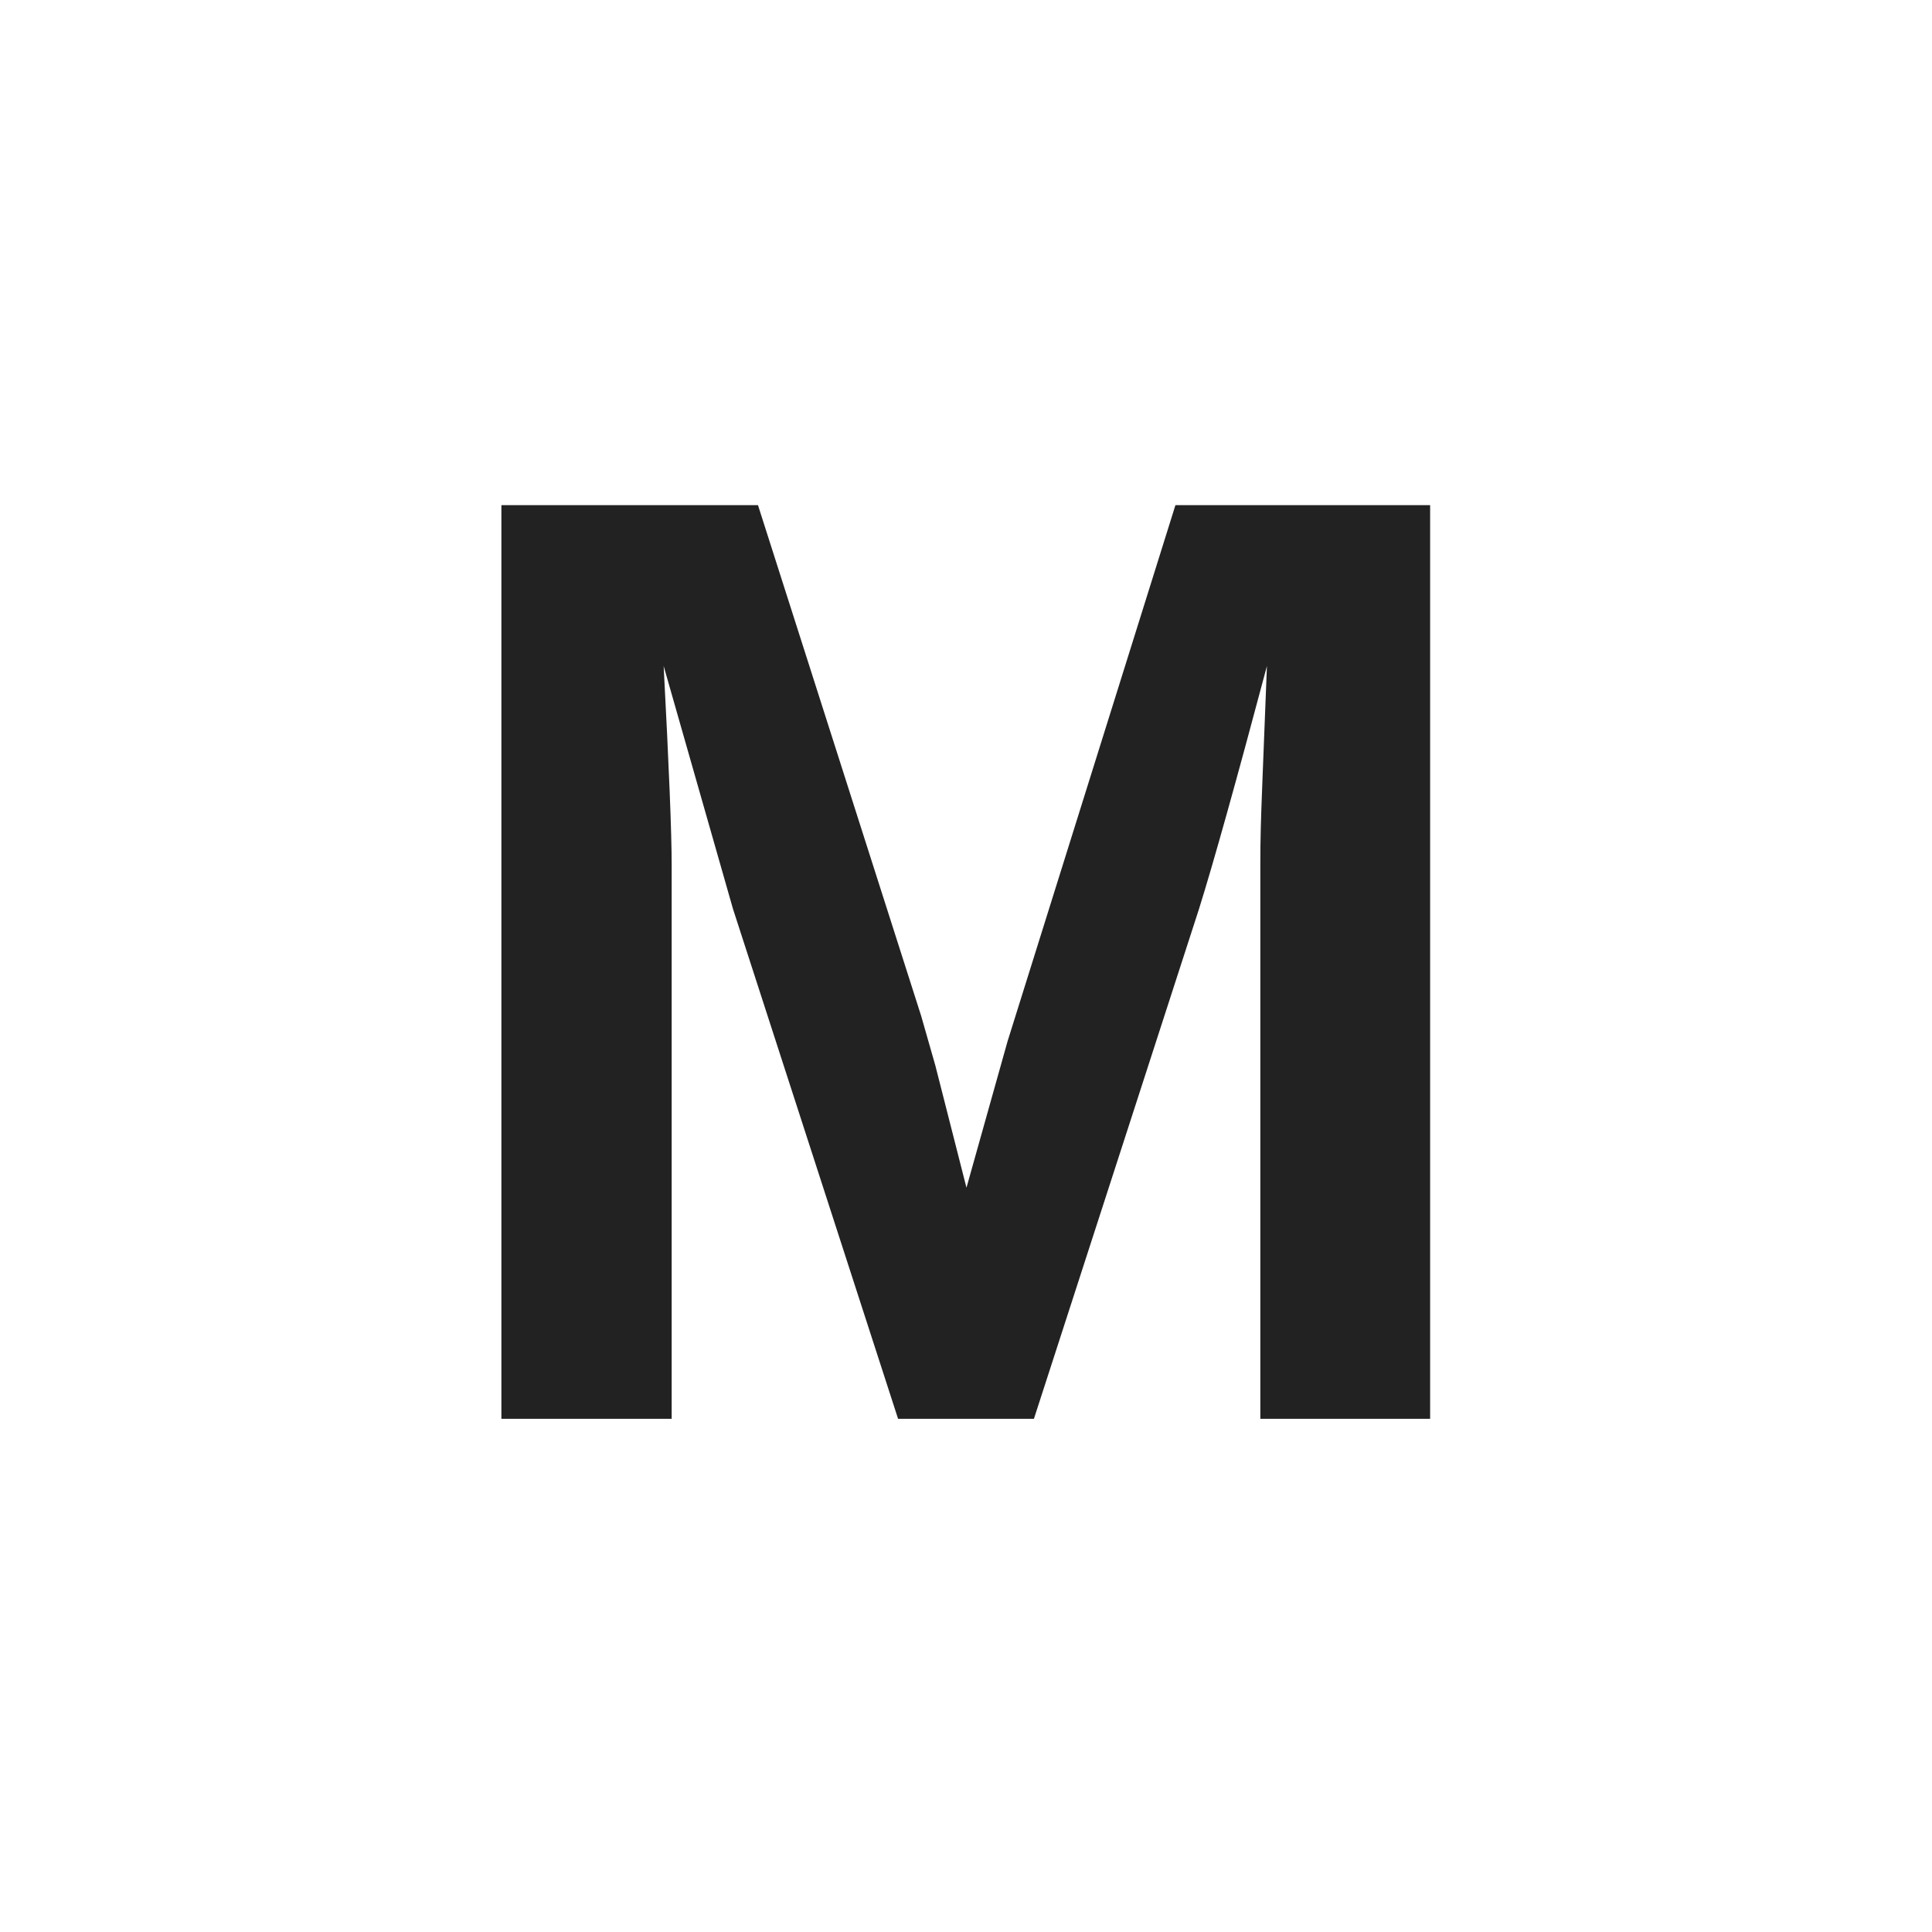
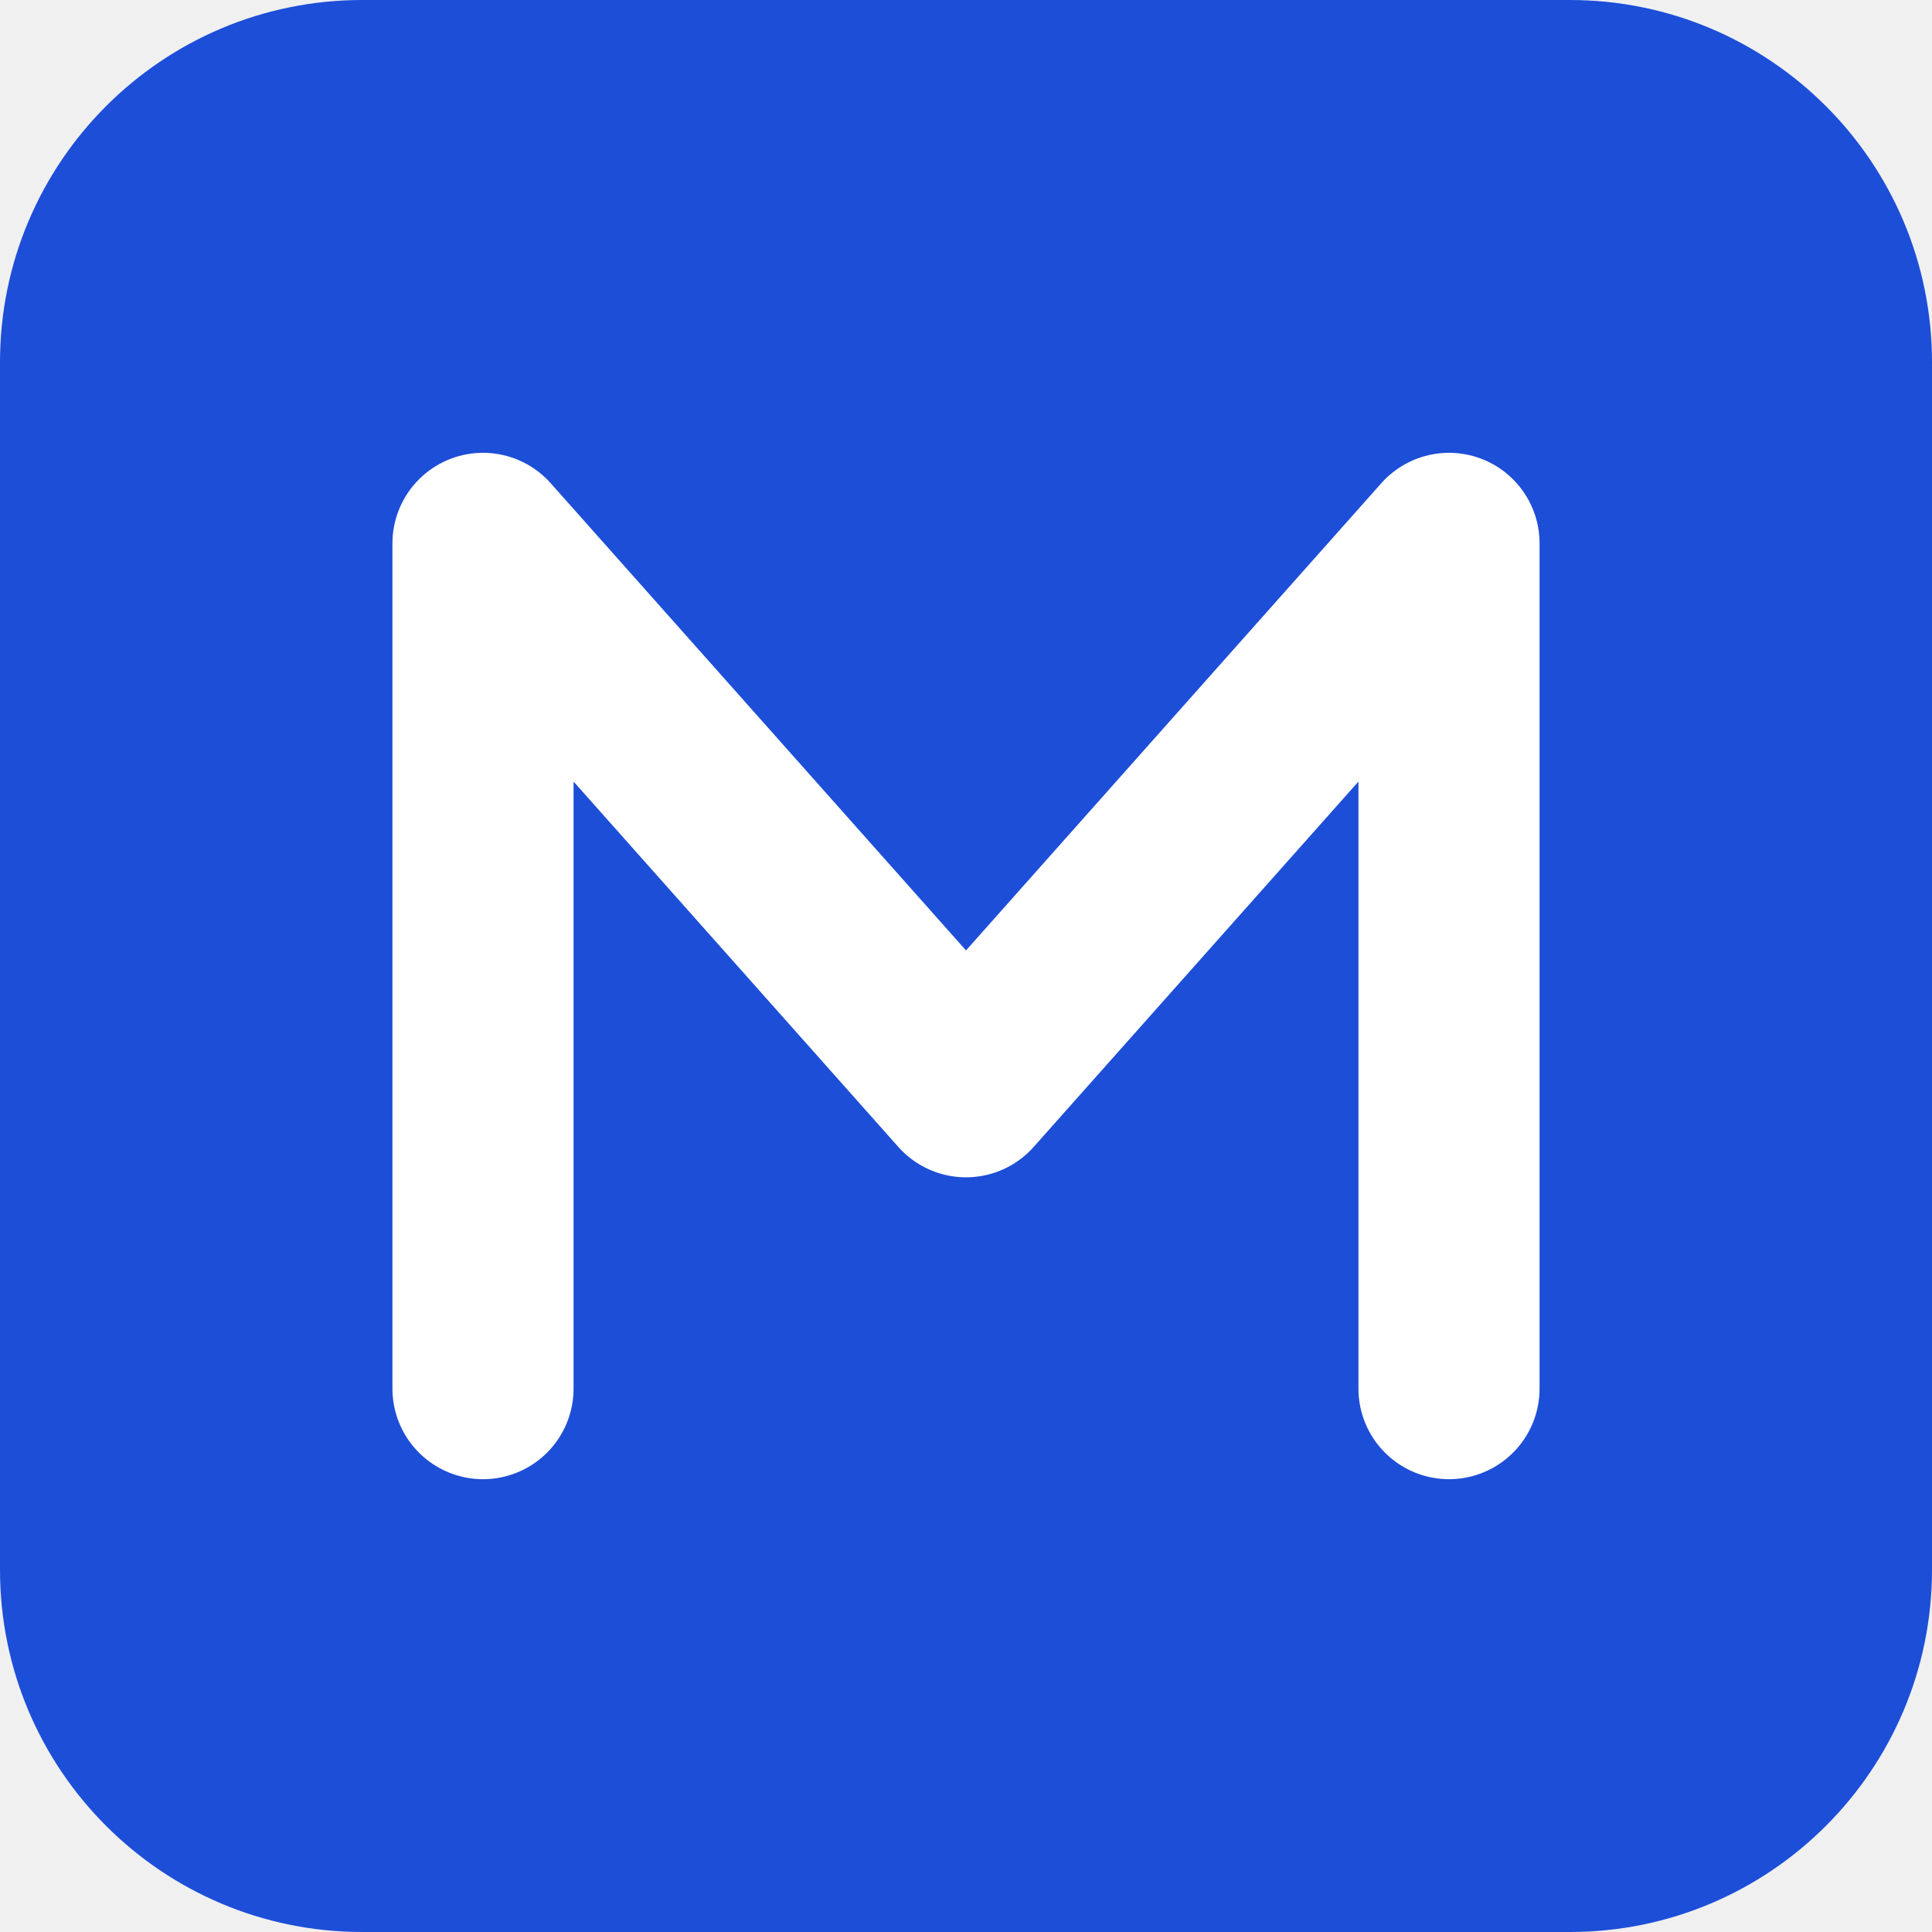
- <svg xmlns="http://www.w3.org/2000/svg" viewBox="0 0 64 64">
-   <rect width="64" height="64" fill="white" />
-   <text x="32" y="47" text-anchor="middle" font-family="Arial,sans-serif" font-size="44" font-weight="bold" fill="#222">M</text>
+ <svg xmlns="http://www.w3.org/2000/svg" viewBox="0 0 32 32">
+   <rect width="32" height="32" rx="6" fill="#1d4ed8" />
+   <path d="M8 23V9l8 9 8-9v14" fill="none" stroke="#fff" stroke-width="3" stroke-linecap="round" stroke-linejoin="round" />
</svg>
